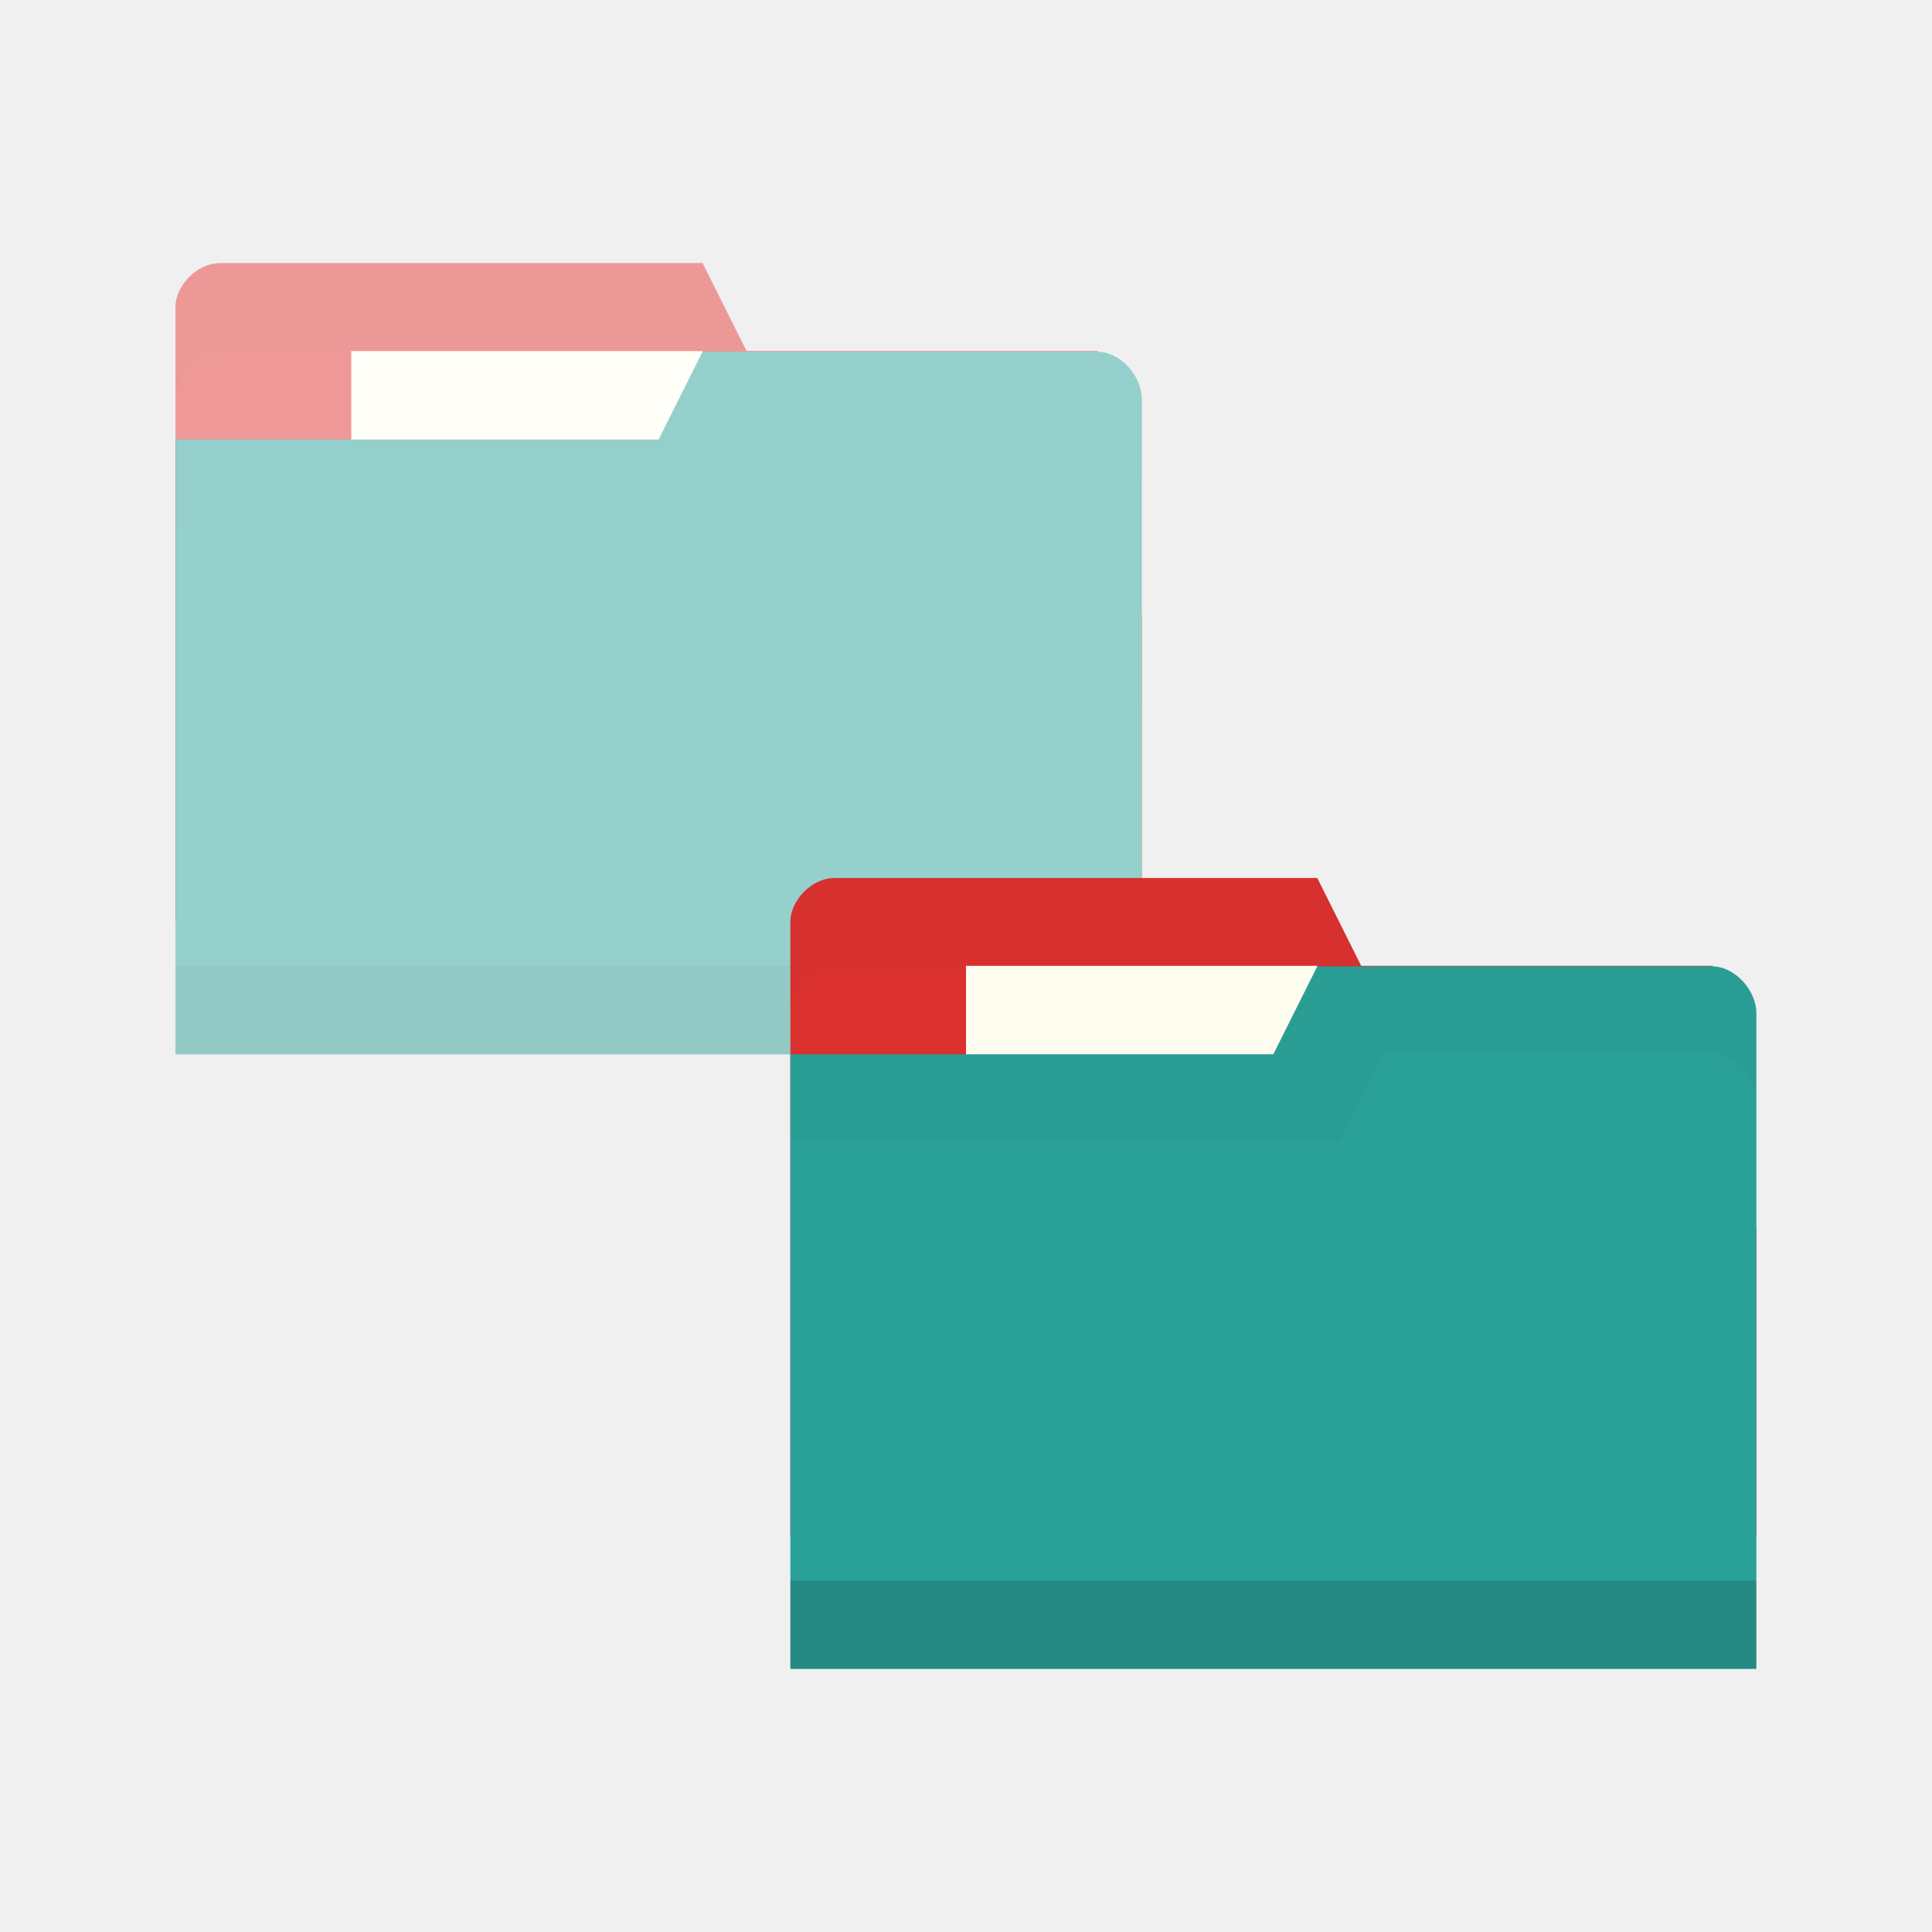
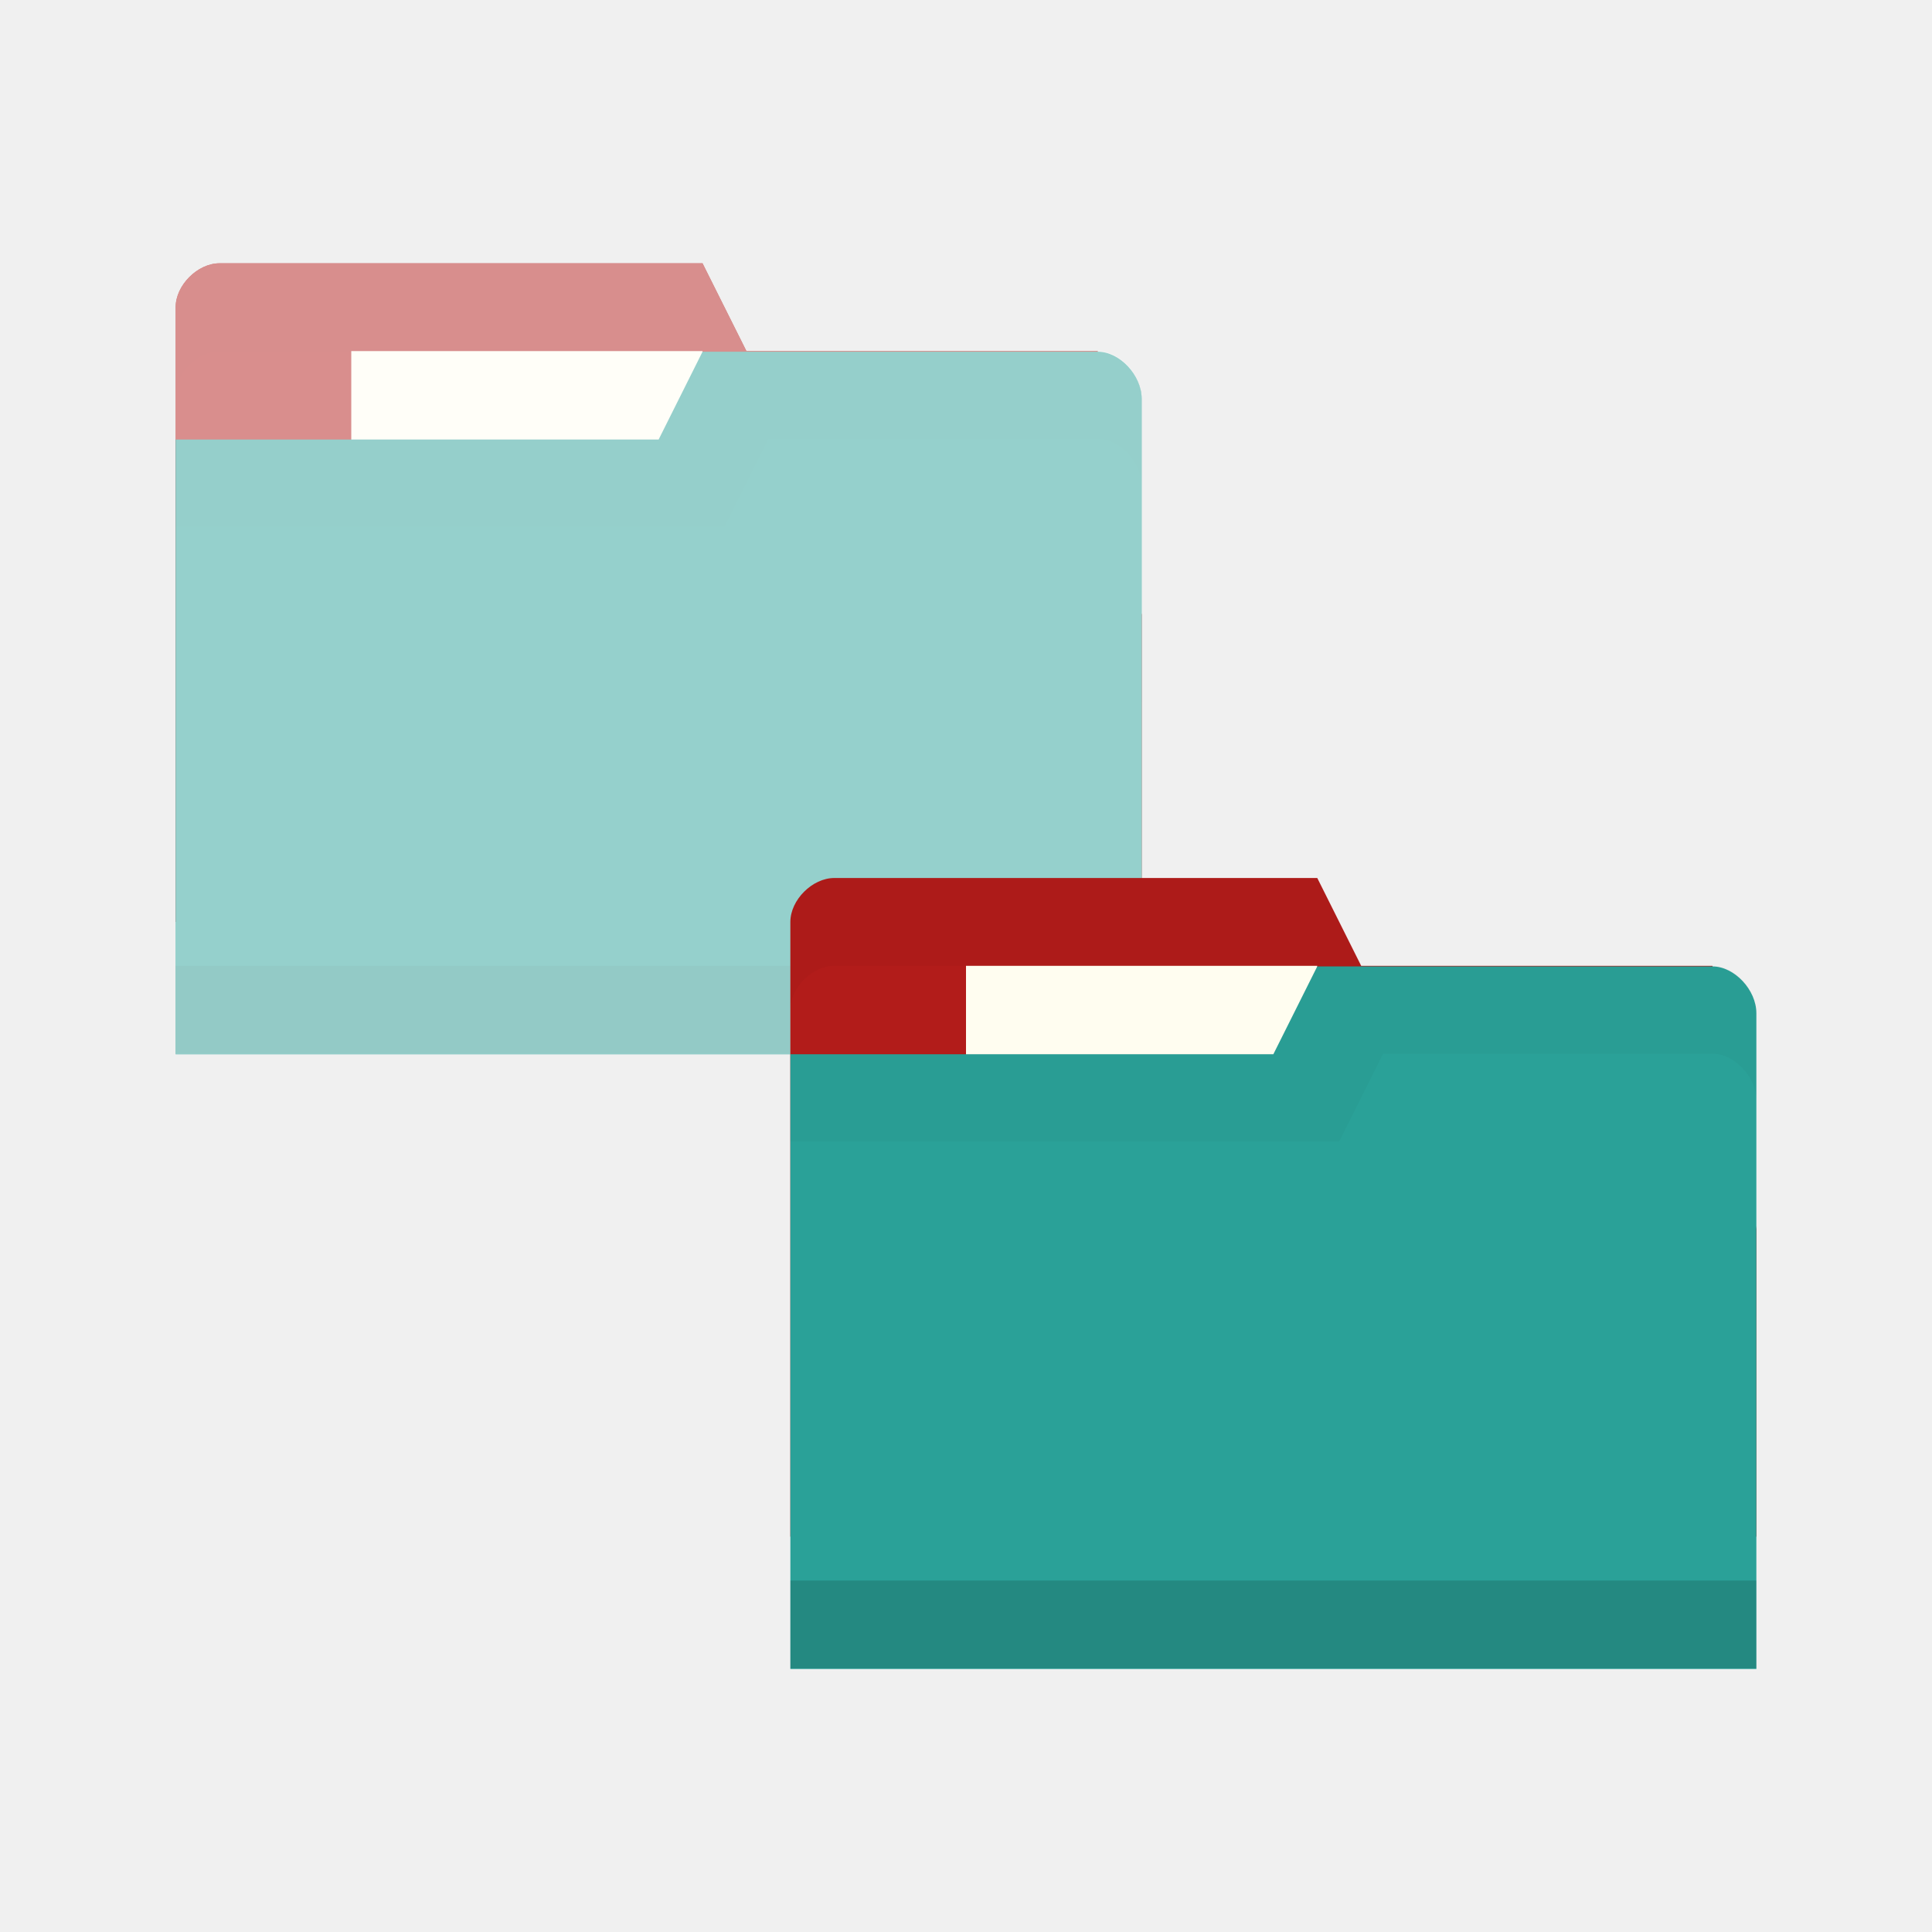
<svg xmlns="http://www.w3.org/2000/svg" viewBox="0 0 22 22">
-   <path style="fill:#DC322F;fill-opacity:1;stroke:none" d="m 2 3.498 0 7 11 0 0 -3.5 -0.5 -3 -4 0 -0.5 -1 -5.5 0 c -0.25 0 -0.5 0.25 -0.5 0.5 z" />
+   <path style="fill:#b21c1a;fill-opacity:1;stroke:none" d="m 2 3.498 0 7 11 0 0 -3.5 -0.5 -3 -4 0 -0.5 -1 -5.5 0 c -0.25 0 -0.5 0.25 -0.5 0.5 z" />
  <rect width="4" style="fill:#fffdf0;fill-opacity:1;stroke:none" x="4" y="3.998" height="2.5" />
  <path style="fill:#000;opacity:0.015;fill-opacity:1;stroke:none" d="m 2.5 2.998 c -0.25 0 -0.5 0.25 -0.5 0.5 l 0 1 c 0 -0.25 0.25 -0.5 0.5 -0.5 l 5.5 0 0.5 1 4 0 0.5 3 0 -1 -0.5 -3 -4 0 -0.5 -1 -5.5 0 z" />
  <path style="fill:#2aa198;fill-opacity:1;stroke:none" d="m 13 4.538 0 7.467 -11 0 0 -7 5.5 0 0.5 -1 4.5 0 c 0.25 0 0.5 0.267 0.5 0.533 z" />
  <path style="fill:#000;opacity:0.075;fill-opacity:1;stroke:none" d="m 2 10.998 0 1 11 0 0 -1 z" />
  <path style="fill:#000;opacity:0.015;fill-opacity:1;stroke:none" d="m 8 3.998 -0.5 1 -5.5 0 0 1 6.25 0 0.5 -1 3.75 0 c 0.25 0 0.5 0.265 0.5 0.531 l 0 -1 c 0 -0.267 -0.25 -0.531 -0.5 -0.531 z" />
  <path style="fill:#fff;opacity:0.5;fill-opacity:1;stroke:none" d="m 2.5 2.998 c -0.25 0 -0.5 0.25 -0.5 0.5 l 0 1 l 0 0.5 l 0 1 l 0 4.5 l 0 0.5 l 0 1 l 0 0.006 l 11 0 l 0 -0.006 l 0 -1 l 0 -0.5 l 0 -2.5 l 0 -1 l 0 -1.469 l 0 -1 c 0 -0.267 -0.25 -0.531 -0.5 -0.531 l -4 0 l -0.5 -1 l -5.5 0 z" />
-   <path style="fill:#DC322F;fill-opacity:1;stroke:none" d="m 9 10.498 0 7 11 0 0 -3.5 -0.5 -3 -4 0 -0.5 -1 -5.5 0 c -0.25 0 -0.5 0.25 -0.5 0.5 z" />
+   <path style="fill:#b21c1a;fill-opacity:1;stroke:none" d="m 9 10.498 0 7 11 0 0 -3.5 -0.5 -3 -4 0 -0.5 -1 -5.5 0 c -0.25 0 -0.5 0.25 -0.5 0.5 z" />
  <rect width="4" style="fill:#fffdf0;fill-opacity:1;stroke:none" x="11" y="10.998" height="2.5" />
  <path style="fill:#000;opacity:0.03;fill-opacity:1;stroke:none" d="m 9.5 9.998 c -0.25 0 -0.5 0.25 -0.5 0.5 l 0 1 c 0 -0.25 0.25 -0.5 0.5 -0.5 l 5.5 0 0.5 1 4 0 0.5 3 0 -1 -0.5 -3 -4 0 -0.5 -1 -5.5 0 z" />
  <path style="fill:#2aa198;fill-opacity:1;stroke:none" d="m 20 11.538 0 7.467 -11 0 0 -7 5.5 0 0.5 -1 4.5 0 c 0.25 0 0.5 0.267 0.5 0.533 z" />
  <path style="fill:#000;opacity:0.15;fill-opacity:1;stroke:none" d="m 9 17.998 0 1 11 0 0 -1 z" />
  <path style="fill:#000;opacity:0.03;fill-opacity:1;stroke:none" d="m 15 10.998 -0.5 1 -5.5 0 0 1 6.25 0 0.5 -1 3.75 0 c 0.25 0 0.5 0.265 0.5 0.531 l 0 -1 c 0 -0.267 -0.25 -0.531 -0.5 -0.531 z" />
</svg>
